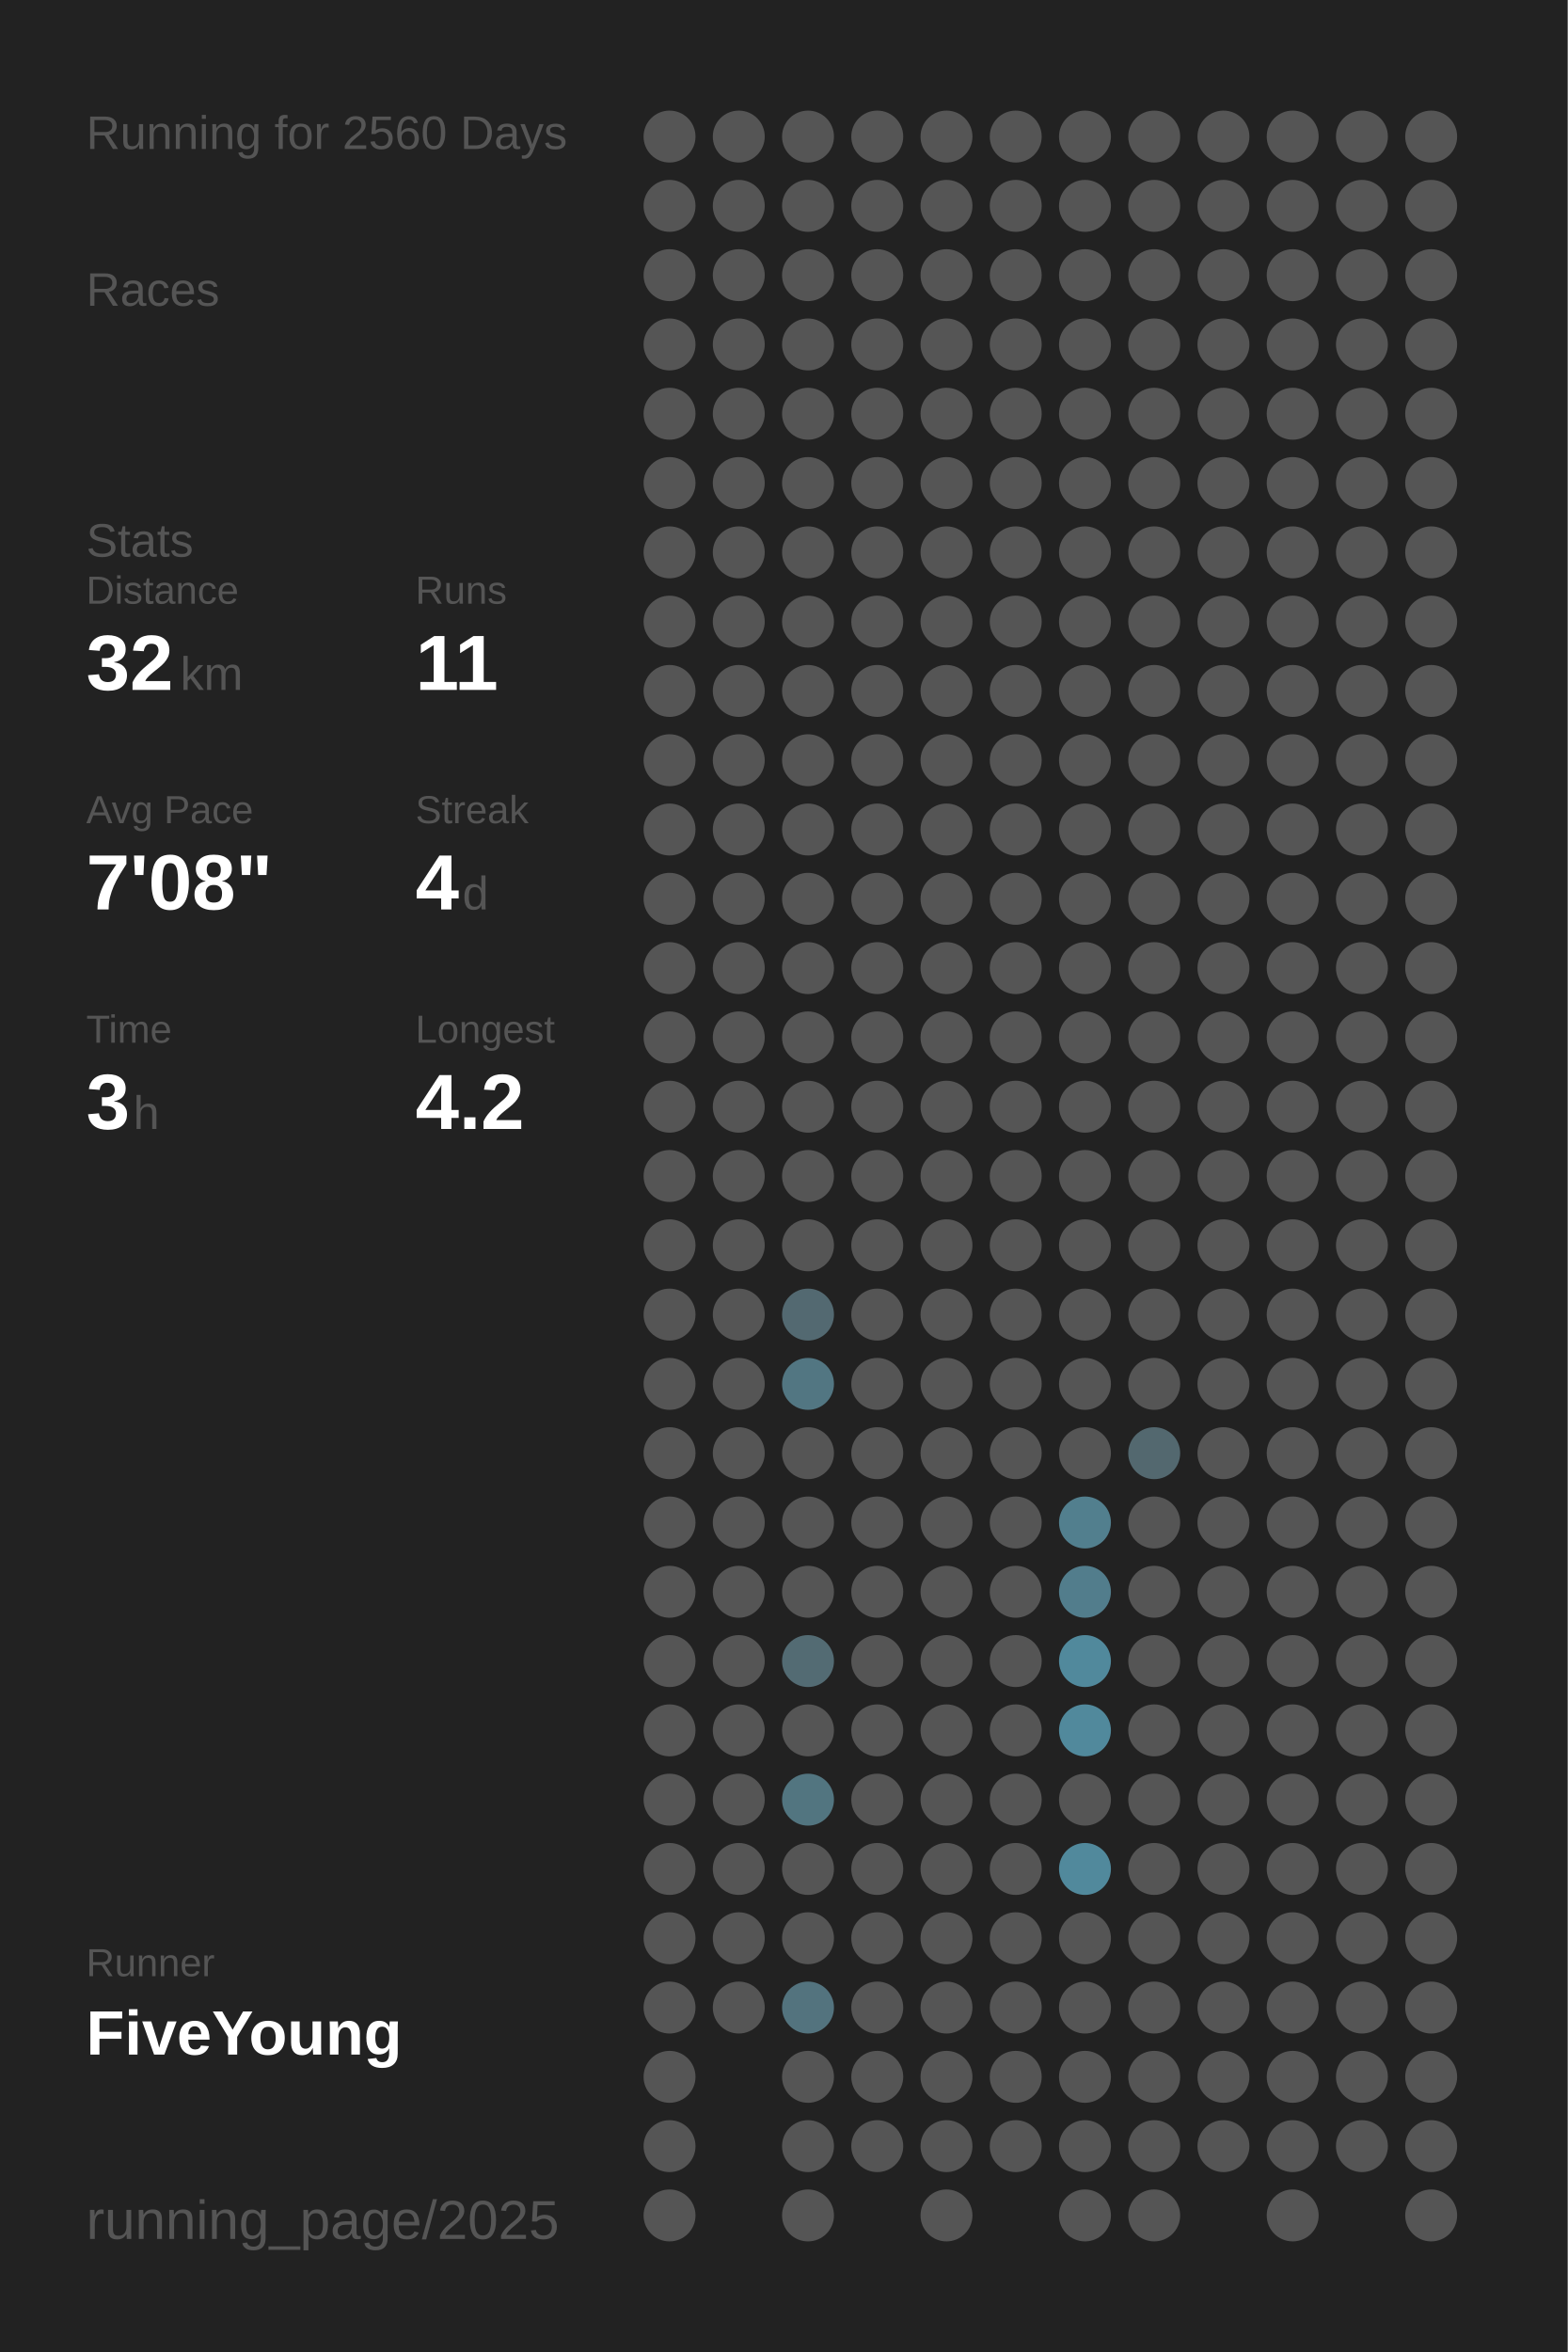
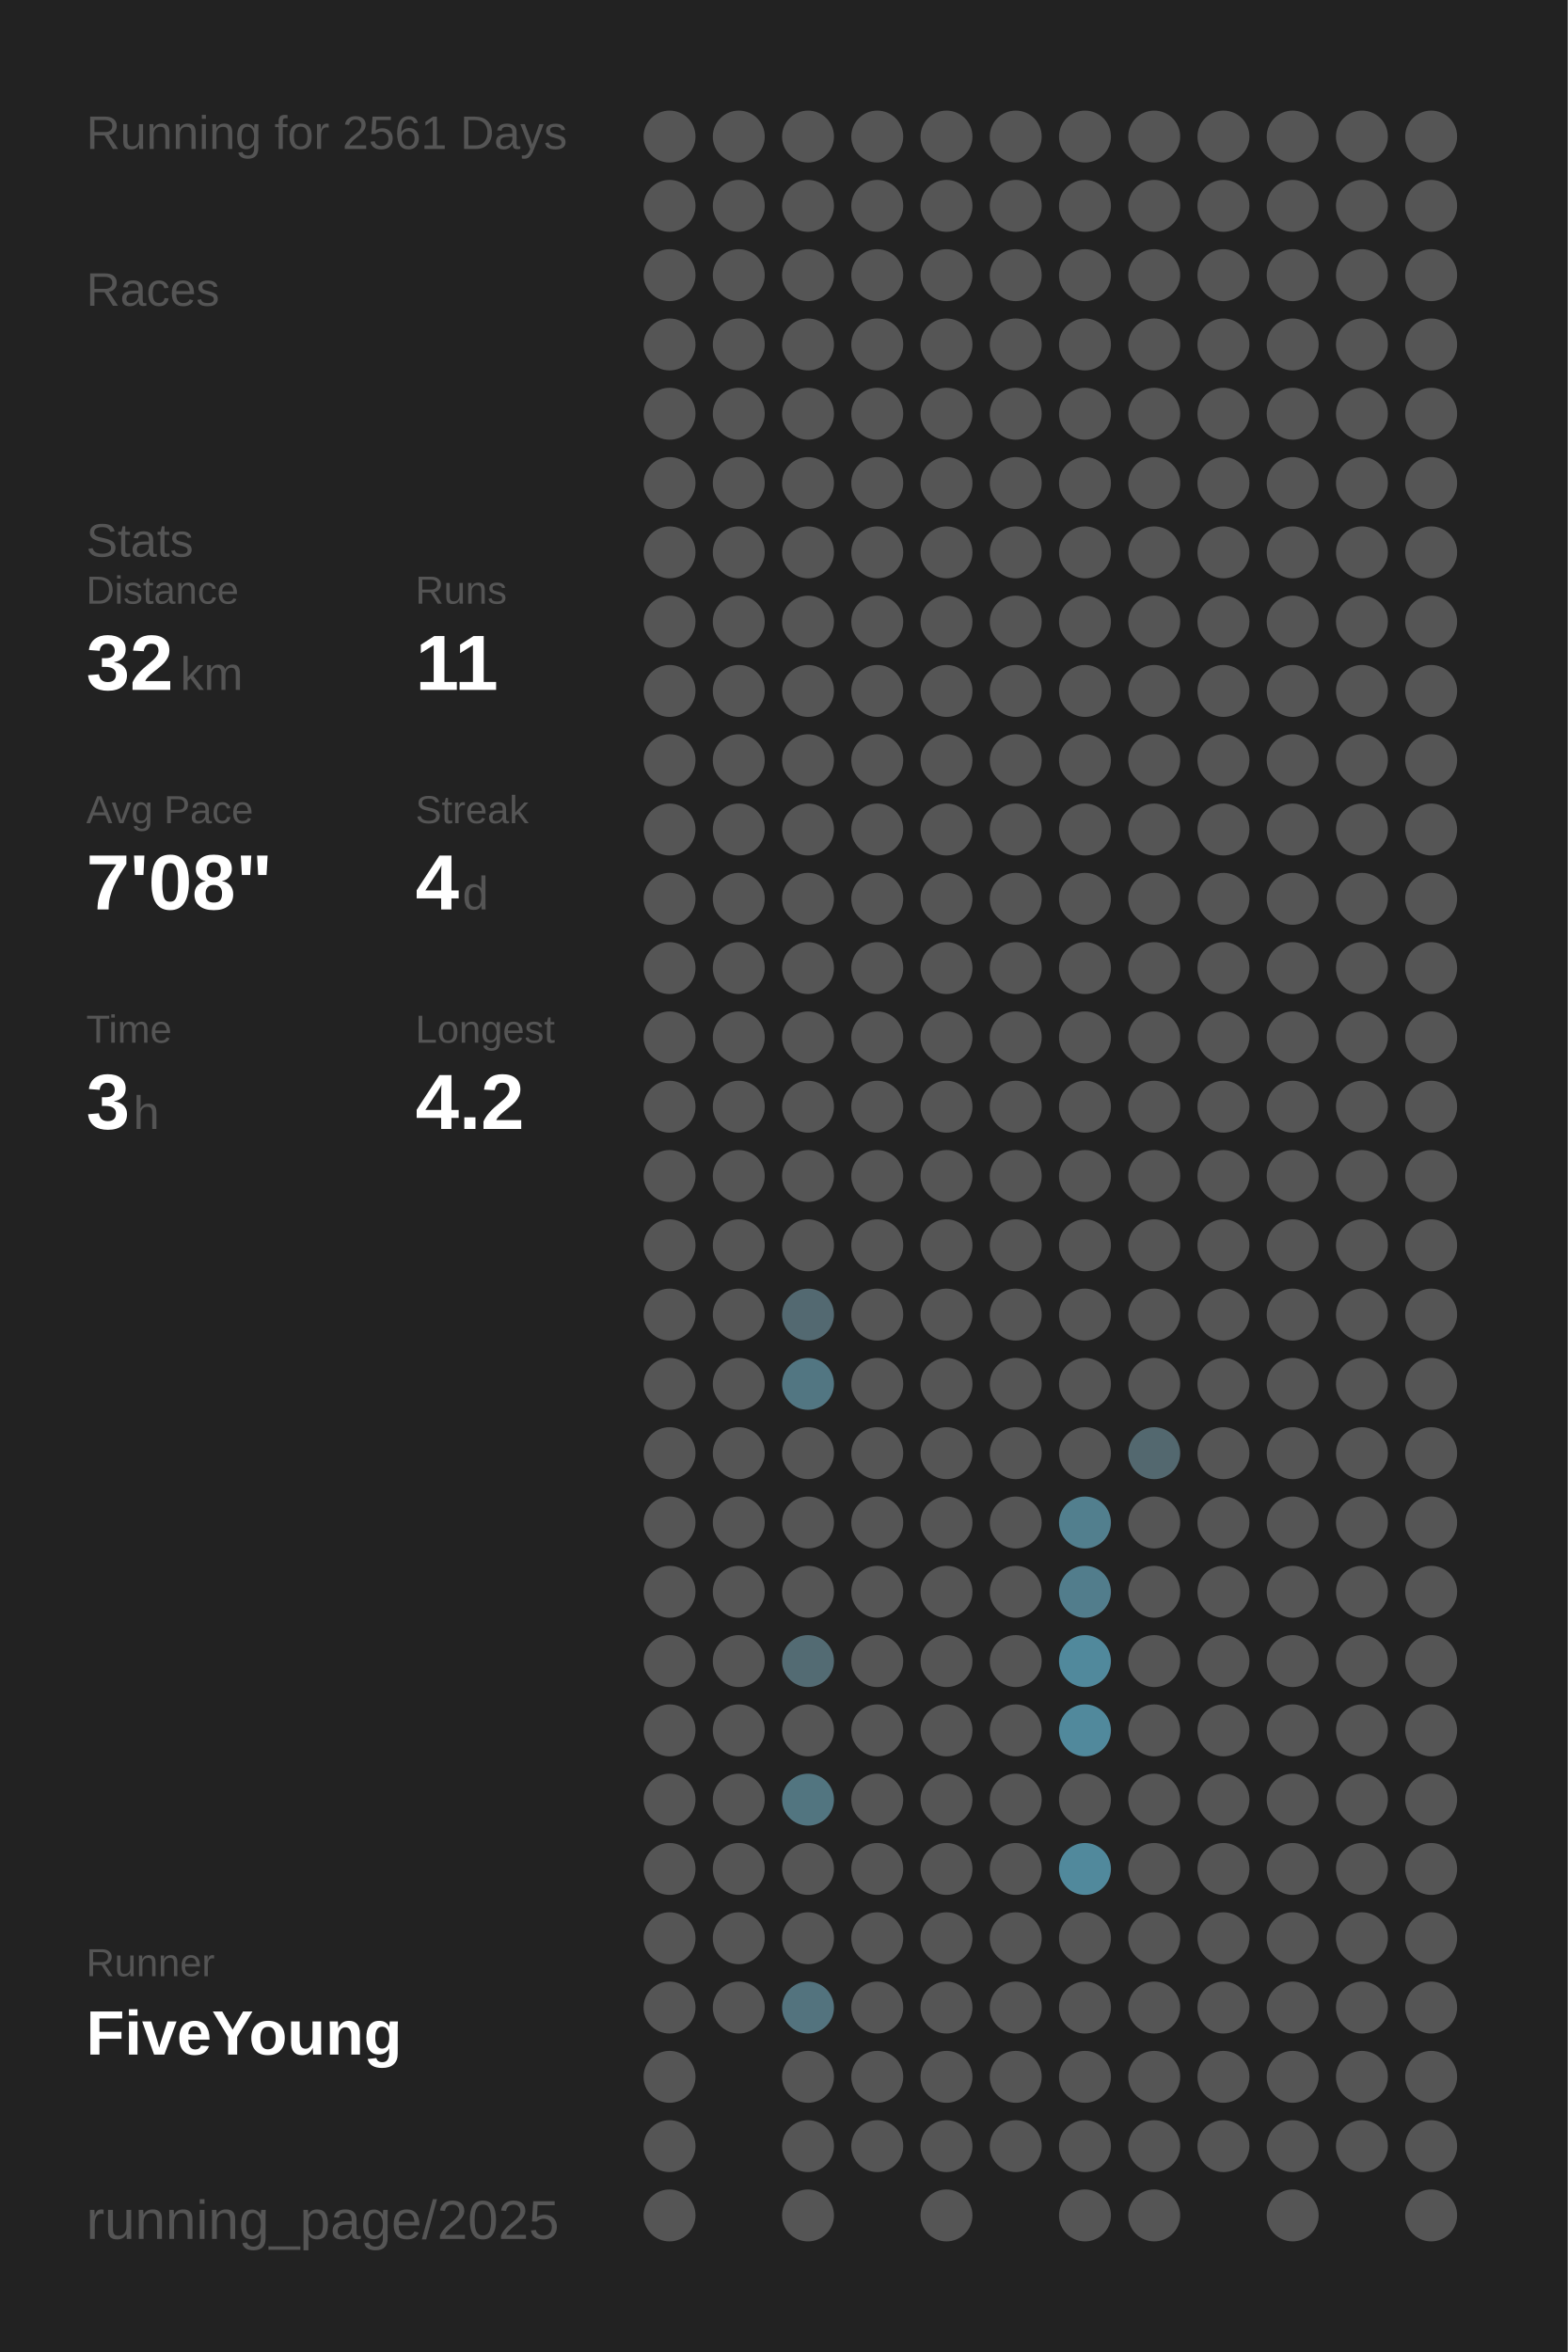
<svg xmlns="http://www.w3.org/2000/svg" baseProfile="full" height="300mm" version="1.1" viewBox="0,0,200,300" width="200mm">
  <defs />
  <rect fill="#222222" height="300" width="200" x="0" y="0" />
-   <text fill="#555555" style="font-size:6px; font-family:Arial;" x="11" y="19">Running for 2560 Days</text>
+   <text fill="#555555" style="font-size:6px; font-family:Arial;" x="11" y="19">Running for 2561 Days</text>
  <text fill="#555555" style="font-size:6px; font-family:Arial;" x="11" y="39">Races</text>
  <text fill="#555555" style="font-size:6px; font-family:Arial;" x="11" y="71">Stats</text>
  <text fill="#555555" style="font-size:5px; font-family:Arial;" x="11" y="77">Distance</text>
  <text fill="#FFFFFF" style="font-size:10px; font-family:Arial; font-weight:bold;" x="11" y="88">32</text>
  <text fill="#555555" style="font-size:6px; font-family:Arial;" x="23" y="88">km</text>
  <text fill="#555555" style="font-size:5px; font-family:Arial;" x="53" y="77">Runs</text>
  <text fill="#FFFFFF" style="font-size:10px; font-family:Arial; font-weight:bold;" x="53" y="88">11</text>
  <text fill="#555555" style="font-size:5px; font-family:Arial;" x="11" y="105">Avg Pace</text>
  <text fill="#FFFFFF" style="font-size:10px; font-family:Arial; font-weight:bold;" x="11" y="116">7'08"</text>
  <text fill="#555555" style="font-size:5px; font-family:Arial;" x="53" y="105">Streak</text>
  <text fill="#FFFFFF" style="font-size:10px; font-family:Arial; font-weight:bold;" x="53" y="116">4</text>
  <text fill="#555555" style="font-size:6px; font-family:Arial;" x="59" y="116">d</text>
  <text fill="#555555" style="font-size:5px; font-family:Arial;" x="11" y="133">Time</text>
  <text fill="#FFFFFF" style="font-size:10px; font-family:Arial; font-weight:bold;" x="11" y="144">3</text>
  <text fill="#555555" style="font-size:6px; font-family:Arial;" x="17" y="144">h</text>
  <text fill="#555555" style="font-size:5px; font-family:Arial;" x="53" y="133">Longest</text>
  <text fill="#FFFFFF" style="font-size:10px; font-family:Arial; font-weight:bold;" x="53" y="144">4.2</text>
  <text fill="#555555" style="font-size:5px; font-family:Arial;" x="11" y="252.065">Runner</text>
  <text fill="#FFFFFF" style="font-size:8px; font-family:Arial; font-weight:bold;" x="11" y="262.065">FiveYoung</text>
  <text fill="#555555" style="font-size:7px; font-family:Arial;" x="11" y="285.581">running_page/2025</text>
  <circle cx="85.417" cy="17.419" fill="#555555" r="3.312" />
  <circle cx="85.417" cy="26.258" fill="#555555" r="3.312" />
  <circle cx="85.417" cy="35.097" fill="#555555" r="3.312" />
  <circle cx="85.417" cy="43.935" fill="#555555" r="3.312" />
  <circle cx="85.417" cy="52.774" fill="#555555" r="3.312" />
  <circle cx="85.417" cy="61.613" fill="#555555" r="3.312" />
  <circle cx="85.417" cy="70.452" fill="#555555" r="3.312" />
  <circle cx="85.417" cy="79.29" fill="#555555" r="3.312" />
  <circle cx="85.417" cy="88.129" fill="#555555" r="3.312" />
  <circle cx="85.417" cy="96.968" fill="#555555" r="3.312" />
  <circle cx="85.417" cy="105.806" fill="#555555" r="3.312" />
  <circle cx="85.417" cy="114.645" fill="#555555" r="3.312" />
  <circle cx="85.417" cy="123.484" fill="#555555" r="3.312" />
  <circle cx="85.417" cy="132.323" fill="#555555" r="3.312" />
  <circle cx="85.417" cy="141.161" fill="#555555" r="3.312" />
  <circle cx="85.417" cy="150" fill="#555555" r="3.312" />
  <circle cx="85.417" cy="158.839" fill="#555555" r="3.312" />
  <circle cx="85.417" cy="167.677" fill="#555555" r="3.312" />
  <circle cx="85.417" cy="176.516" fill="#555555" r="3.312" />
  <circle cx="85.417" cy="185.355" fill="#555555" r="3.312" />
  <circle cx="85.417" cy="194.194" fill="#555555" r="3.312" />
  <circle cx="85.417" cy="203.032" fill="#555555" r="3.312" />
  <circle cx="85.417" cy="211.871" fill="#555555" r="3.312" />
  <circle cx="85.417" cy="220.71" fill="#555555" r="3.312" />
  <circle cx="85.417" cy="229.548" fill="#555555" r="3.312" />
  <circle cx="85.417" cy="238.387" fill="#555555" r="3.312" />
  <circle cx="85.417" cy="247.226" fill="#555555" r="3.312" />
  <circle cx="85.417" cy="256.065" fill="#555555" r="3.312" />
  <circle cx="85.417" cy="264.903" fill="#555555" r="3.312" />
  <circle cx="85.417" cy="273.742" fill="#555555" r="3.312" />
  <circle cx="85.417" cy="282.581" fill="#555555" r="3.312" />
  <circle cx="94.25" cy="17.419" fill="#555555" r="3.312" />
  <circle cx="94.25" cy="26.258" fill="#555555" r="3.312" />
  <circle cx="94.25" cy="35.097" fill="#555555" r="3.312" />
  <circle cx="94.25" cy="43.935" fill="#555555" r="3.312" />
  <circle cx="94.25" cy="52.774" fill="#555555" r="3.312" />
  <circle cx="94.25" cy="61.613" fill="#555555" r="3.312" />
  <circle cx="94.25" cy="70.452" fill="#555555" r="3.312" />
  <circle cx="94.25" cy="79.29" fill="#555555" r="3.312" />
  <circle cx="94.25" cy="88.129" fill="#555555" r="3.312" />
  <circle cx="94.25" cy="96.968" fill="#555555" r="3.312" />
  <circle cx="94.25" cy="105.806" fill="#555555" r="3.312" />
  <circle cx="94.25" cy="114.645" fill="#555555" r="3.312" />
  <circle cx="94.25" cy="123.484" fill="#555555" r="3.312" />
  <circle cx="94.25" cy="132.323" fill="#555555" r="3.312" />
  <circle cx="94.25" cy="141.161" fill="#555555" r="3.312" />
  <circle cx="94.25" cy="150" fill="#555555" r="3.312" />
  <circle cx="94.25" cy="158.839" fill="#555555" r="3.312" />
  <circle cx="94.25" cy="167.677" fill="#555555" r="3.312" />
  <circle cx="94.25" cy="176.516" fill="#555555" r="3.312" />
  <circle cx="94.25" cy="185.355" fill="#555555" r="3.312" />
  <circle cx="94.25" cy="194.194" fill="#555555" r="3.312" />
  <circle cx="94.25" cy="203.032" fill="#555555" r="3.312" />
  <circle cx="94.25" cy="211.871" fill="#555555" r="3.312" />
  <circle cx="94.25" cy="220.71" fill="#555555" r="3.312" />
  <circle cx="94.25" cy="229.548" fill="#555555" r="3.312" />
  <circle cx="94.25" cy="238.387" fill="#555555" r="3.312" />
  <circle cx="94.25" cy="247.226" fill="#555555" r="3.312" />
  <circle cx="94.25" cy="256.065" fill="#555555" r="3.312" />
  <circle cx="103.083" cy="17.419" fill="#555555" r="3.312" />
  <circle cx="103.083" cy="26.258" fill="#555555" r="3.312" />
  <circle cx="103.083" cy="35.097" fill="#555555" r="3.312" />
  <circle cx="103.083" cy="43.935" fill="#555555" r="3.312" />
  <circle cx="103.083" cy="52.774" fill="#555555" r="3.312" />
  <circle cx="103.083" cy="61.613" fill="#555555" r="3.312" />
  <circle cx="103.083" cy="70.452" fill="#555555" r="3.312" />
  <circle cx="103.083" cy="79.29" fill="#555555" r="3.312" />
  <circle cx="103.083" cy="88.129" fill="#555555" r="3.312" />
  <circle cx="103.083" cy="96.968" fill="#555555" r="3.312" />
  <circle cx="103.083" cy="105.806" fill="#555555" r="3.312" />
  <circle cx="103.083" cy="114.645" fill="#555555" r="3.312" />
  <circle cx="103.083" cy="123.484" fill="#555555" r="3.312" />
  <circle cx="103.083" cy="132.323" fill="#555555" r="3.312" />
  <circle cx="103.083" cy="141.161" fill="#555555" r="3.312" />
  <circle cx="103.083" cy="150" fill="#555555" r="3.312" />
  <circle cx="103.083" cy="158.839" fill="#555555" r="3.312" />
  <circle cx="103.083" cy="167.677" fill="#536971" r="3.312" />
  <circle cx="103.083" cy="176.516" fill="#527682" r="3.312" />
  <circle cx="103.083" cy="185.355" fill="#555555" r="3.312" />
  <circle cx="103.083" cy="194.194" fill="#555555" r="3.312" />
  <circle cx="103.083" cy="203.032" fill="#555555" r="3.312" />
  <circle cx="103.083" cy="211.871" fill="#536b73" r="3.312" />
  <circle cx="103.083" cy="220.71" fill="#555555" r="3.312" />
  <circle cx="103.083" cy="229.548" fill="#527580" r="3.312" />
  <circle cx="103.083" cy="238.387" fill="#555555" r="3.312" />
  <circle cx="103.083" cy="247.226" fill="#555555" r="3.312" />
  <circle cx="103.083" cy="256.065" fill="#53737e" r="3.312" />
  <circle cx="103.083" cy="264.903" fill="#555555" r="3.312" />
  <circle cx="103.083" cy="273.742" fill="#555555" r="3.312" />
  <circle cx="103.083" cy="282.581" fill="#555555" r="3.312" />
  <circle cx="111.917" cy="17.419" fill="#555555" r="3.312" />
  <circle cx="111.917" cy="26.258" fill="#555555" r="3.312" />
  <circle cx="111.917" cy="35.097" fill="#555555" r="3.312" />
  <circle cx="111.917" cy="43.935" fill="#555555" r="3.312" />
  <circle cx="111.917" cy="52.774" fill="#555555" r="3.312" />
  <circle cx="111.917" cy="61.613" fill="#555555" r="3.312" />
  <circle cx="111.917" cy="70.452" fill="#555555" r="3.312" />
  <circle cx="111.917" cy="79.29" fill="#555555" r="3.312" />
  <circle cx="111.917" cy="88.129" fill="#555555" r="3.312" />
  <circle cx="111.917" cy="96.968" fill="#555555" r="3.312" />
  <circle cx="111.917" cy="105.806" fill="#555555" r="3.312" />
  <circle cx="111.917" cy="114.645" fill="#555555" r="3.312" />
  <circle cx="111.917" cy="123.484" fill="#555555" r="3.312" />
  <circle cx="111.917" cy="132.323" fill="#555555" r="3.312" />
  <circle cx="111.917" cy="141.161" fill="#555555" r="3.312" />
  <circle cx="111.917" cy="150" fill="#555555" r="3.312" />
  <circle cx="111.917" cy="158.839" fill="#555555" r="3.312" />
  <circle cx="111.917" cy="167.677" fill="#555555" r="3.312" />
  <circle cx="111.917" cy="176.516" fill="#555555" r="3.312" />
  <circle cx="111.917" cy="185.355" fill="#555555" r="3.312" />
  <circle cx="111.917" cy="194.194" fill="#555555" r="3.312" />
  <circle cx="111.917" cy="203.032" fill="#555555" r="3.312" />
  <circle cx="111.917" cy="211.871" fill="#555555" r="3.312" />
  <circle cx="111.917" cy="220.71" fill="#555555" r="3.312" />
  <circle cx="111.917" cy="229.548" fill="#555555" r="3.312" />
  <circle cx="111.917" cy="238.387" fill="#555555" r="3.312" />
  <circle cx="111.917" cy="247.226" fill="#555555" r="3.312" />
  <circle cx="111.917" cy="256.065" fill="#555555" r="3.312" />
  <circle cx="111.917" cy="264.903" fill="#555555" r="3.312" />
  <circle cx="111.917" cy="273.742" fill="#555555" r="3.312" />
  <circle cx="120.75" cy="17.419" fill="#555555" r="3.312" />
  <circle cx="120.75" cy="26.258" fill="#555555" r="3.312" />
  <circle cx="120.75" cy="35.097" fill="#555555" r="3.312" />
  <circle cx="120.75" cy="43.935" fill="#555555" r="3.312" />
  <circle cx="120.75" cy="52.774" fill="#555555" r="3.312" />
  <circle cx="120.75" cy="61.613" fill="#555555" r="3.312" />
  <circle cx="120.75" cy="70.452" fill="#555555" r="3.312" />
  <circle cx="120.75" cy="79.29" fill="#555555" r="3.312" />
  <circle cx="120.75" cy="88.129" fill="#555555" r="3.312" />
  <circle cx="120.75" cy="96.968" fill="#555555" r="3.312" />
  <circle cx="120.75" cy="105.806" fill="#555555" r="3.312" />
  <circle cx="120.75" cy="114.645" fill="#555555" r="3.312" />
  <circle cx="120.75" cy="123.484" fill="#555555" r="3.312" />
  <circle cx="120.75" cy="132.323" fill="#555555" r="3.312" />
  <circle cx="120.75" cy="141.161" fill="#555555" r="3.312" />
  <circle cx="120.75" cy="150" fill="#555555" r="3.312" />
  <circle cx="120.75" cy="158.839" fill="#555555" r="3.312" />
  <circle cx="120.75" cy="167.677" fill="#555555" r="3.312" />
  <circle cx="120.75" cy="176.516" fill="#555555" r="3.312" />
  <circle cx="120.75" cy="185.355" fill="#555555" r="3.312" />
  <circle cx="120.75" cy="194.194" fill="#555555" r="3.312" />
  <circle cx="120.75" cy="203.032" fill="#555555" r="3.312" />
  <circle cx="120.75" cy="211.871" fill="#555555" r="3.312" />
  <circle cx="120.75" cy="220.71" fill="#555555" r="3.312" />
  <circle cx="120.75" cy="229.548" fill="#555555" r="3.312" />
  <circle cx="120.75" cy="238.387" fill="#555555" r="3.312" />
  <circle cx="120.75" cy="247.226" fill="#555555" r="3.312" />
  <circle cx="120.75" cy="256.065" fill="#555555" r="3.312" />
  <circle cx="120.75" cy="264.903" fill="#555555" r="3.312" />
  <circle cx="120.75" cy="273.742" fill="#555555" r="3.312" />
  <circle cx="120.75" cy="282.581" fill="#555555" r="3.312" />
  <circle cx="129.583" cy="17.419" fill="#555555" r="3.312" />
  <circle cx="129.583" cy="26.258" fill="#555555" r="3.312" />
  <circle cx="129.583" cy="35.097" fill="#555555" r="3.312" />
  <circle cx="129.583" cy="43.935" fill="#555555" r="3.312" />
  <circle cx="129.583" cy="52.774" fill="#555555" r="3.312" />
  <circle cx="129.583" cy="61.613" fill="#555555" r="3.312" />
  <circle cx="129.583" cy="70.452" fill="#555555" r="3.312" />
  <circle cx="129.583" cy="79.29" fill="#555555" r="3.312" />
  <circle cx="129.583" cy="88.129" fill="#555555" r="3.312" />
  <circle cx="129.583" cy="96.968" fill="#555555" r="3.312" />
  <circle cx="129.583" cy="105.806" fill="#555555" r="3.312" />
  <circle cx="129.583" cy="114.645" fill="#555555" r="3.312" />
  <circle cx="129.583" cy="123.484" fill="#555555" r="3.312" />
  <circle cx="129.583" cy="132.323" fill="#555555" r="3.312" />
  <circle cx="129.583" cy="141.161" fill="#555555" r="3.312" />
  <circle cx="129.583" cy="150" fill="#555555" r="3.312" />
  <circle cx="129.583" cy="158.839" fill="#555555" r="3.312" />
  <circle cx="129.583" cy="167.677" fill="#555555" r="3.312" />
  <circle cx="129.583" cy="176.516" fill="#555555" r="3.312" />
  <circle cx="129.583" cy="185.355" fill="#555555" r="3.312" />
  <circle cx="129.583" cy="194.194" fill="#555555" r="3.312" />
  <circle cx="129.583" cy="203.032" fill="#555555" r="3.312" />
  <circle cx="129.583" cy="211.871" fill="#555555" r="3.312" />
  <circle cx="129.583" cy="220.71" fill="#555555" r="3.312" />
  <circle cx="129.583" cy="229.548" fill="#555555" r="3.312" />
  <circle cx="129.583" cy="238.387" fill="#555555" r="3.312" />
  <circle cx="129.583" cy="247.226" fill="#555555" r="3.312" />
  <circle cx="129.583" cy="256.065" fill="#555555" r="3.312" />
  <circle cx="129.583" cy="264.903" fill="#555555" r="3.312" />
  <circle cx="129.583" cy="273.742" fill="#555555" r="3.312" />
  <circle cx="138.417" cy="17.419" fill="#555555" r="3.312" />
  <circle cx="138.417" cy="26.258" fill="#555555" r="3.312" />
  <circle cx="138.417" cy="35.097" fill="#555555" r="3.312" />
  <circle cx="138.417" cy="43.935" fill="#555555" r="3.312" />
  <circle cx="138.417" cy="52.774" fill="#555555" r="3.312" />
  <circle cx="138.417" cy="61.613" fill="#555555" r="3.312" />
  <circle cx="138.417" cy="70.452" fill="#555555" r="3.312" />
  <circle cx="138.417" cy="79.29" fill="#555555" r="3.312" />
  <circle cx="138.417" cy="88.129" fill="#555555" r="3.312" />
  <circle cx="138.417" cy="96.968" fill="#555555" r="3.312" />
  <circle cx="138.417" cy="105.806" fill="#555555" r="3.312" />
  <circle cx="138.417" cy="114.645" fill="#555555" r="3.312" />
  <circle cx="138.417" cy="123.484" fill="#555555" r="3.312" />
  <circle cx="138.417" cy="132.323" fill="#555555" r="3.312" />
  <circle cx="138.417" cy="141.161" fill="#555555" r="3.312" />
  <circle cx="138.417" cy="150" fill="#555555" r="3.312" />
  <circle cx="138.417" cy="158.839" fill="#555555" r="3.312" />
  <circle cx="138.417" cy="167.677" fill="#555555" r="3.312" />
  <circle cx="138.417" cy="176.516" fill="#555555" r="3.312" />
  <circle cx="138.417" cy="185.355" fill="#555555" r="3.312" />
  <circle cx="138.417" cy="194.194" fill="#527f8e" r="3.312" />
  <circle cx="138.417" cy="203.032" fill="#527d8c" r="3.312" />
  <circle cx="138.417" cy="211.871" fill="#51899c" r="3.312" />
  <circle cx="138.417" cy="220.71" fill="#51899c" r="3.312" />
  <circle cx="138.417" cy="229.548" fill="#555555" r="3.312" />
  <circle cx="138.417" cy="238.387" fill="#51899c" r="3.312" />
  <circle cx="138.417" cy="247.226" fill="#555555" r="3.312" />
  <circle cx="138.417" cy="256.065" fill="#555555" r="3.312" />
  <circle cx="138.417" cy="264.903" fill="#555555" r="3.312" />
  <circle cx="138.417" cy="273.742" fill="#555555" r="3.312" />
  <circle cx="138.417" cy="282.581" fill="#555555" r="3.312" />
  <circle cx="147.25" cy="17.419" fill="#555555" r="3.312" />
  <circle cx="147.25" cy="26.258" fill="#555555" r="3.312" />
  <circle cx="147.25" cy="35.097" fill="#555555" r="3.312" />
  <circle cx="147.25" cy="43.935" fill="#555555" r="3.312" />
  <circle cx="147.25" cy="52.774" fill="#555555" r="3.312" />
  <circle cx="147.25" cy="61.613" fill="#555555" r="3.312" />
  <circle cx="147.25" cy="70.452" fill="#555555" r="3.312" />
  <circle cx="147.25" cy="79.29" fill="#555555" r="3.312" />
  <circle cx="147.25" cy="88.129" fill="#555555" r="3.312" />
  <circle cx="147.25" cy="96.968" fill="#555555" r="3.312" />
  <circle cx="147.25" cy="105.806" fill="#555555" r="3.312" />
  <circle cx="147.25" cy="114.645" fill="#555555" r="3.312" />
  <circle cx="147.25" cy="123.484" fill="#555555" r="3.312" />
  <circle cx="147.25" cy="132.323" fill="#555555" r="3.312" />
  <circle cx="147.25" cy="141.161" fill="#555555" r="3.312" />
  <circle cx="147.25" cy="150" fill="#555555" r="3.312" />
  <circle cx="147.25" cy="158.839" fill="#555555" r="3.312" />
  <circle cx="147.25" cy="167.677" fill="#555555" r="3.312" />
  <circle cx="147.25" cy="176.516" fill="#555555" r="3.312" />
  <circle cx="147.25" cy="185.355" fill="#53686f" r="3.312" />
  <circle cx="147.25" cy="194.194" fill="#555555" r="3.312" />
  <circle cx="147.25" cy="203.032" fill="#555555" r="3.312" />
  <circle cx="147.25" cy="211.871" fill="#555555" r="3.312" />
  <circle cx="147.25" cy="220.71" fill="#555555" r="3.312" />
  <circle cx="147.25" cy="229.548" fill="#555555" r="3.312" />
  <circle cx="147.25" cy="238.387" fill="#555555" r="3.312" />
  <circle cx="147.25" cy="247.226" fill="#555555" r="3.312" />
  <circle cx="147.25" cy="256.065" fill="#555555" r="3.312" />
  <circle cx="147.25" cy="264.903" fill="#555555" r="3.312" />
  <circle cx="147.25" cy="273.742" fill="#555555" r="3.312" />
  <circle cx="147.25" cy="282.581" fill="#555555" r="3.312" />
  <circle cx="156.083" cy="17.419" fill="#555555" r="3.312" />
  <circle cx="156.083" cy="26.258" fill="#555555" r="3.312" />
  <circle cx="156.083" cy="35.097" fill="#555555" r="3.312" />
  <circle cx="156.083" cy="43.935" fill="#555555" r="3.312" />
  <circle cx="156.083" cy="52.774" fill="#555555" r="3.312" />
  <circle cx="156.083" cy="61.613" fill="#555555" r="3.312" />
  <circle cx="156.083" cy="70.452" fill="#555555" r="3.312" />
  <circle cx="156.083" cy="79.29" fill="#555555" r="3.312" />
  <circle cx="156.083" cy="88.129" fill="#555555" r="3.312" />
  <circle cx="156.083" cy="96.968" fill="#555555" r="3.312" />
  <circle cx="156.083" cy="105.806" fill="#555555" r="3.312" />
  <circle cx="156.083" cy="114.645" fill="#555555" r="3.312" />
  <circle cx="156.083" cy="123.484" fill="#555555" r="3.312" />
  <circle cx="156.083" cy="132.323" fill="#555555" r="3.312" />
  <circle cx="156.083" cy="141.161" fill="#555555" r="3.312" />
  <circle cx="156.083" cy="150" fill="#555555" r="3.312" />
  <circle cx="156.083" cy="158.839" fill="#555555" r="3.312" />
  <circle cx="156.083" cy="167.677" fill="#555555" r="3.312" />
  <circle cx="156.083" cy="176.516" fill="#555555" r="3.312" />
  <circle cx="156.083" cy="185.355" fill="#555555" r="3.312" />
  <circle cx="156.083" cy="194.194" fill="#555555" r="3.312" />
  <circle cx="156.083" cy="203.032" fill="#555555" r="3.312" />
  <circle cx="156.083" cy="211.871" fill="#555555" r="3.312" />
  <circle cx="156.083" cy="220.71" fill="#555555" r="3.312" />
  <circle cx="156.083" cy="229.548" fill="#555555" r="3.312" />
  <circle cx="156.083" cy="238.387" fill="#555555" r="3.312" />
  <circle cx="156.083" cy="247.226" fill="#555555" r="3.312" />
  <circle cx="156.083" cy="256.065" fill="#555555" r="3.312" />
  <circle cx="156.083" cy="264.903" fill="#555555" r="3.312" />
  <circle cx="156.083" cy="273.742" fill="#555555" r="3.312" />
  <circle cx="164.917" cy="17.419" fill="#555555" r="3.312" />
  <circle cx="164.917" cy="26.258" fill="#555555" r="3.312" />
  <circle cx="164.917" cy="35.097" fill="#555555" r="3.312" />
  <circle cx="164.917" cy="43.935" fill="#555555" r="3.312" />
  <circle cx="164.917" cy="52.774" fill="#555555" r="3.312" />
  <circle cx="164.917" cy="61.613" fill="#555555" r="3.312" />
  <circle cx="164.917" cy="70.452" fill="#555555" r="3.312" />
  <circle cx="164.917" cy="79.29" fill="#555555" r="3.312" />
  <circle cx="164.917" cy="88.129" fill="#555555" r="3.312" />
  <circle cx="164.917" cy="96.968" fill="#555555" r="3.312" />
  <circle cx="164.917" cy="105.806" fill="#555555" r="3.312" />
  <circle cx="164.917" cy="114.645" fill="#555555" r="3.312" />
  <circle cx="164.917" cy="123.484" fill="#555555" r="3.312" />
  <circle cx="164.917" cy="132.323" fill="#555555" r="3.312" />
  <circle cx="164.917" cy="141.161" fill="#555555" r="3.312" />
  <circle cx="164.917" cy="150" fill="#555555" r="3.312" />
  <circle cx="164.917" cy="158.839" fill="#555555" r="3.312" />
  <circle cx="164.917" cy="167.677" fill="#555555" r="3.312" />
  <circle cx="164.917" cy="176.516" fill="#555555" r="3.312" />
  <circle cx="164.917" cy="185.355" fill="#555555" r="3.312" />
  <circle cx="164.917" cy="194.194" fill="#555555" r="3.312" />
  <circle cx="164.917" cy="203.032" fill="#555555" r="3.312" />
  <circle cx="164.917" cy="211.871" fill="#555555" r="3.312" />
  <circle cx="164.917" cy="220.71" fill="#555555" r="3.312" />
  <circle cx="164.917" cy="229.548" fill="#555555" r="3.312" />
  <circle cx="164.917" cy="238.387" fill="#555555" r="3.312" />
  <circle cx="164.917" cy="247.226" fill="#555555" r="3.312" />
  <circle cx="164.917" cy="256.065" fill="#555555" r="3.312" />
  <circle cx="164.917" cy="264.903" fill="#555555" r="3.312" />
  <circle cx="164.917" cy="273.742" fill="#555555" r="3.312" />
  <circle cx="164.917" cy="282.581" fill="#555555" r="3.312" />
  <circle cx="173.75" cy="17.419" fill="#555555" r="3.312" />
  <circle cx="173.75" cy="26.258" fill="#555555" r="3.312" />
  <circle cx="173.75" cy="35.097" fill="#555555" r="3.312" />
  <circle cx="173.75" cy="43.935" fill="#555555" r="3.312" />
  <circle cx="173.75" cy="52.774" fill="#555555" r="3.312" />
  <circle cx="173.75" cy="61.613" fill="#555555" r="3.312" />
  <circle cx="173.75" cy="70.452" fill="#555555" r="3.312" />
  <circle cx="173.75" cy="79.29" fill="#555555" r="3.312" />
  <circle cx="173.75" cy="88.129" fill="#555555" r="3.312" />
  <circle cx="173.75" cy="96.968" fill="#555555" r="3.312" />
  <circle cx="173.75" cy="105.806" fill="#555555" r="3.312" />
  <circle cx="173.75" cy="114.645" fill="#555555" r="3.312" />
  <circle cx="173.75" cy="123.484" fill="#555555" r="3.312" />
  <circle cx="173.75" cy="132.323" fill="#555555" r="3.312" />
  <circle cx="173.75" cy="141.161" fill="#555555" r="3.312" />
  <circle cx="173.75" cy="150" fill="#555555" r="3.312" />
  <circle cx="173.75" cy="158.839" fill="#555555" r="3.312" />
  <circle cx="173.75" cy="167.677" fill="#555555" r="3.312" />
  <circle cx="173.75" cy="176.516" fill="#555555" r="3.312" />
  <circle cx="173.75" cy="185.355" fill="#555555" r="3.312" />
  <circle cx="173.75" cy="194.194" fill="#555555" r="3.312" />
  <circle cx="173.75" cy="203.032" fill="#555555" r="3.312" />
  <circle cx="173.75" cy="211.871" fill="#555555" r="3.312" />
  <circle cx="173.75" cy="220.71" fill="#555555" r="3.312" />
  <circle cx="173.75" cy="229.548" fill="#555555" r="3.312" />
  <circle cx="173.75" cy="238.387" fill="#555555" r="3.312" />
  <circle cx="173.75" cy="247.226" fill="#555555" r="3.312" />
  <circle cx="173.75" cy="256.065" fill="#555555" r="3.312" />
  <circle cx="173.75" cy="264.903" fill="#555555" r="3.312" />
  <circle cx="173.75" cy="273.742" fill="#555555" r="3.312" />
  <circle cx="182.583" cy="17.419" fill="#555555" r="3.312" />
  <circle cx="182.583" cy="26.258" fill="#555555" r="3.312" />
  <circle cx="182.583" cy="35.097" fill="#555555" r="3.312" />
  <circle cx="182.583" cy="43.935" fill="#555555" r="3.312" />
  <circle cx="182.583" cy="52.774" fill="#555555" r="3.312" />
  <circle cx="182.583" cy="61.613" fill="#555555" r="3.312" />
  <circle cx="182.583" cy="70.452" fill="#555555" r="3.312" />
  <circle cx="182.583" cy="79.29" fill="#555555" r="3.312" />
  <circle cx="182.583" cy="88.129" fill="#555555" r="3.312" />
  <circle cx="182.583" cy="96.968" fill="#555555" r="3.312" />
  <circle cx="182.583" cy="105.806" fill="#555555" r="3.312" />
  <circle cx="182.583" cy="114.645" fill="#555555" r="3.312" />
  <circle cx="182.583" cy="123.484" fill="#555555" r="3.312" />
  <circle cx="182.583" cy="132.323" fill="#555555" r="3.312" />
  <circle cx="182.583" cy="141.161" fill="#555555" r="3.312" />
  <circle cx="182.583" cy="150" fill="#555555" r="3.312" />
  <circle cx="182.583" cy="158.839" fill="#555555" r="3.312" />
  <circle cx="182.583" cy="167.677" fill="#555555" r="3.312" />
  <circle cx="182.583" cy="176.516" fill="#555555" r="3.312" />
  <circle cx="182.583" cy="185.355" fill="#555555" r="3.312" />
  <circle cx="182.583" cy="194.194" fill="#555555" r="3.312" />
  <circle cx="182.583" cy="203.032" fill="#555555" r="3.312" />
  <circle cx="182.583" cy="211.871" fill="#555555" r="3.312" />
  <circle cx="182.583" cy="220.71" fill="#555555" r="3.312" />
  <circle cx="182.583" cy="229.548" fill="#555555" r="3.312" />
  <circle cx="182.583" cy="238.387" fill="#555555" r="3.312" />
  <circle cx="182.583" cy="247.226" fill="#555555" r="3.312" />
  <circle cx="182.583" cy="256.065" fill="#555555" r="3.312" />
  <circle cx="182.583" cy="264.903" fill="#555555" r="3.312" />
  <circle cx="182.583" cy="273.742" fill="#555555" r="3.312" />
  <circle cx="182.583" cy="282.581" fill="#555555" r="3.312" />
</svg>
